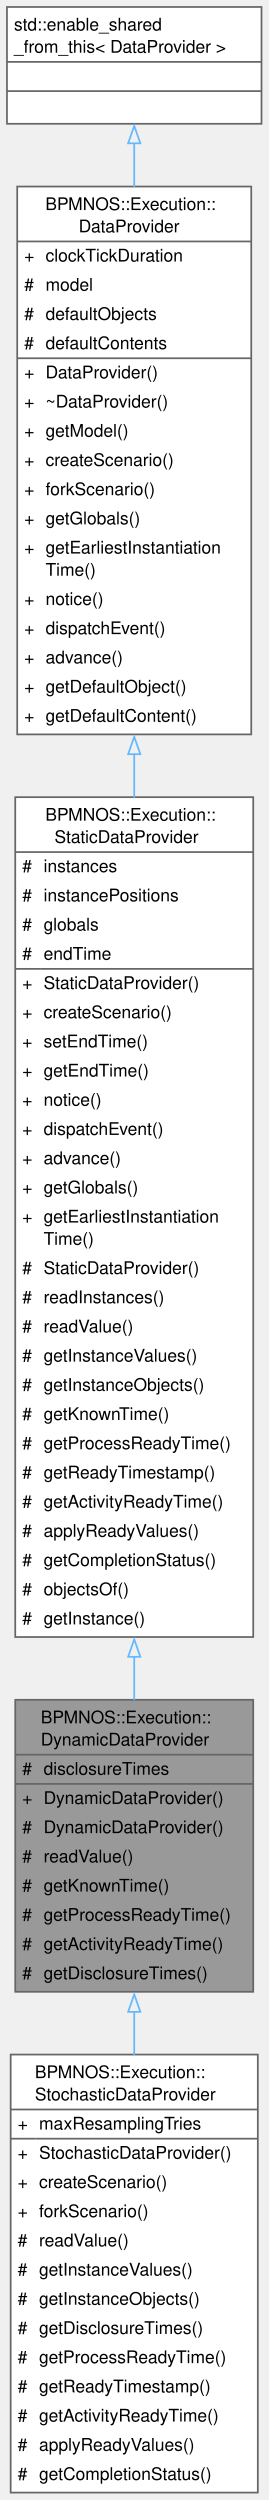
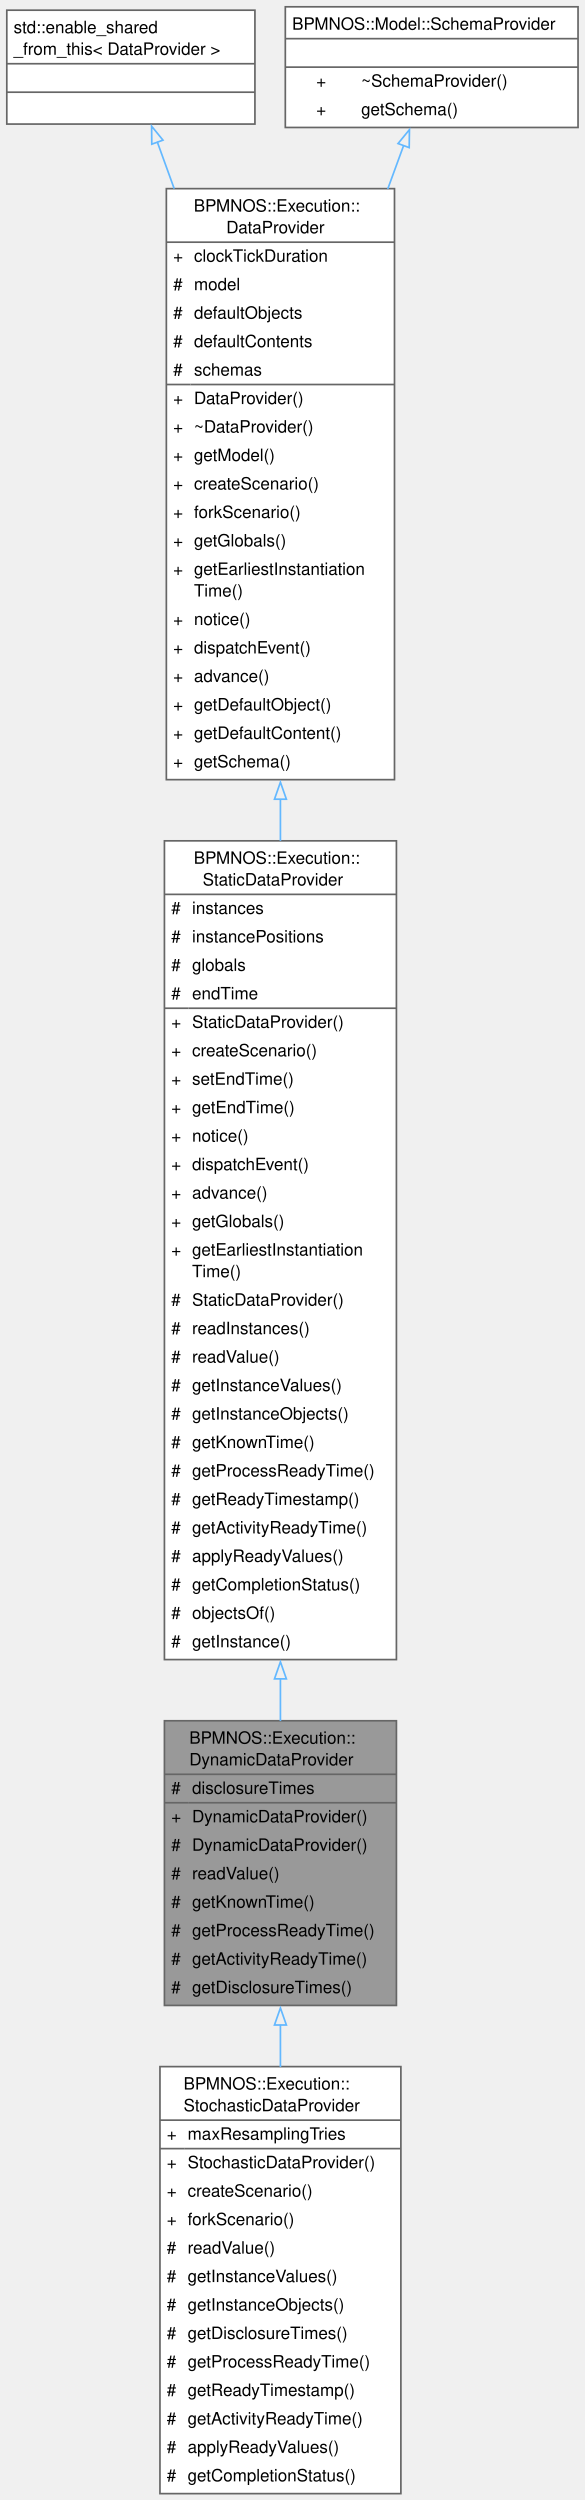
- <svg xmlns="http://www.w3.org/2000/svg" xmlns:xlink="http://www.w3.org/1999/xlink" width="154pt" height="1434pt" viewBox="0.00 0.00 154.00 1434.00">
-   <g id="graph0" class="graph" transform="scale(1 1) rotate(0) translate(4 1429.75)">
+ <svg xmlns="http://www.w3.org/2000/svg" xmlns:xlink="http://www.w3.org/1999/xlink" width="344pt" height="1471pt" viewBox="0.00 0.00 344.00 1471.00">
+   <g id="graph0" class="graph" transform="scale(1 1) rotate(0) translate(4 1467.25)">
    <g id="Node000001" class="node">
      <g id="a_Node000001">
        <a xlink:title="Data provider for instance data disclosed during a run.">
-           <polygon fill="#999999" stroke="none" points="141.25,-454.75 4.75,-454.75 4.75,-287.25 141.25,-287.25 141.25,-454.75" />
-           <text xml:space="preserve" text-anchor="start" x="19.38" y="-441.25" font-family="Helvetica,sans-Serif" font-size="10.00">BPMNOS::Execution::</text>
-           <text xml:space="preserve" text-anchor="start" x="19.38" y="-428.5" font-family="Helvetica,sans-Serif" font-size="10.00">DynamicDataProvider</text>
-           <text xml:space="preserve" text-anchor="start" x="8.75" y="-411.75" font-family="Helvetica,sans-Serif" font-size="10.00">#</text>
-           <text xml:space="preserve" text-anchor="start" x="21" y="-411.75" font-family="Helvetica,sans-Serif" font-size="10.00">disclosureTimes</text>
-           <text xml:space="preserve" text-anchor="start" x="8.75" y="-395" font-family="Helvetica,sans-Serif" font-size="10.00">+</text>
-           <text xml:space="preserve" text-anchor="start" x="21" y="-395" font-family="Helvetica,sans-Serif" font-size="10.00">DynamicDataProvider()</text>
-           <text xml:space="preserve" text-anchor="start" x="8.75" y="-378.25" font-family="Helvetica,sans-Serif" font-size="10.00">#</text>
-           <text xml:space="preserve" text-anchor="start" x="21" y="-378.25" font-family="Helvetica,sans-Serif" font-size="10.00">DynamicDataProvider()</text>
-           <text xml:space="preserve" text-anchor="start" x="8.75" y="-361.5" font-family="Helvetica,sans-Serif" font-size="10.00">#</text>
-           <text xml:space="preserve" text-anchor="start" x="21" y="-361.5" font-family="Helvetica,sans-Serif" font-size="10.00">readValue()</text>
-           <text xml:space="preserve" text-anchor="start" x="8.75" y="-344.75" font-family="Helvetica,sans-Serif" font-size="10.00">#</text>
-           <text xml:space="preserve" text-anchor="start" x="21" y="-344.75" font-family="Helvetica,sans-Serif" font-size="10.00">getKnownTime()</text>
-           <text xml:space="preserve" text-anchor="start" x="8.75" y="-328" font-family="Helvetica,sans-Serif" font-size="10.00">#</text>
-           <text xml:space="preserve" text-anchor="start" x="21" y="-328" font-family="Helvetica,sans-Serif" font-size="10.00">getProcessReadyTime()</text>
-           <text xml:space="preserve" text-anchor="start" x="8.75" y="-311.25" font-family="Helvetica,sans-Serif" font-size="10.00">#</text>
-           <text xml:space="preserve" text-anchor="start" x="21" y="-311.25" font-family="Helvetica,sans-Serif" font-size="10.00">getActivityReadyTime()</text>
-           <text xml:space="preserve" text-anchor="start" x="8.75" y="-294.5" font-family="Helvetica,sans-Serif" font-size="10.00">#</text>
-           <text xml:space="preserve" text-anchor="start" x="21" y="-294.5" font-family="Helvetica,sans-Serif" font-size="10.00">getDisclosureTimes()</text>
-           <polygon fill="#666666" stroke="#666666" points="4.75,-423.25 4.75,-423.25 141.25,-423.25 141.25,-423.25 4.75,-423.25" />
-           <polygon fill="#666666" stroke="#666666" points="4.75,-406.5 4.75,-406.5 19,-406.5 19,-406.5 4.75,-406.5" />
-           <polygon fill="#666666" stroke="#666666" points="19,-406.5 19,-406.5 141.25,-406.5 141.25,-406.5 19,-406.5" />
-           <polygon fill="none" stroke="#666666" points="4.75,-287.25 4.75,-454.75 141.25,-454.75 141.25,-287.25 4.75,-287.25" />
-         </a>
-       </g>
-     </g>
-     <g id="Node000005" class="node">
-       <g id="a_Node000005">
+           <polygon fill="#999999" stroke="none" points="229.25,-454.75 92.75,-454.75 92.75,-287.25 229.25,-287.25 229.25,-454.75" />
+           <text xml:space="preserve" text-anchor="start" x="107.38" y="-441.25" font-family="Helvetica,sans-Serif" font-size="10.00">BPMNOS::Execution::</text>
+           <text xml:space="preserve" text-anchor="start" x="107.38" y="-428.5" font-family="Helvetica,sans-Serif" font-size="10.00">DynamicDataProvider</text>
+           <text xml:space="preserve" text-anchor="start" x="96.75" y="-411.75" font-family="Helvetica,sans-Serif" font-size="10.00">#</text>
+           <text xml:space="preserve" text-anchor="start" x="109" y="-411.75" font-family="Helvetica,sans-Serif" font-size="10.00">disclosureTimes</text>
+           <text xml:space="preserve" text-anchor="start" x="96.75" y="-395" font-family="Helvetica,sans-Serif" font-size="10.00">+</text>
+           <text xml:space="preserve" text-anchor="start" x="109" y="-395" font-family="Helvetica,sans-Serif" font-size="10.00">DynamicDataProvider()</text>
+           <text xml:space="preserve" text-anchor="start" x="96.75" y="-378.25" font-family="Helvetica,sans-Serif" font-size="10.00">#</text>
+           <text xml:space="preserve" text-anchor="start" x="109" y="-378.25" font-family="Helvetica,sans-Serif" font-size="10.00">DynamicDataProvider()</text>
+           <text xml:space="preserve" text-anchor="start" x="96.75" y="-361.5" font-family="Helvetica,sans-Serif" font-size="10.00">#</text>
+           <text xml:space="preserve" text-anchor="start" x="109" y="-361.5" font-family="Helvetica,sans-Serif" font-size="10.00">readValue()</text>
+           <text xml:space="preserve" text-anchor="start" x="96.75" y="-344.75" font-family="Helvetica,sans-Serif" font-size="10.00">#</text>
+           <text xml:space="preserve" text-anchor="start" x="109" y="-344.75" font-family="Helvetica,sans-Serif" font-size="10.00">getKnownTime()</text>
+           <text xml:space="preserve" text-anchor="start" x="96.75" y="-328" font-family="Helvetica,sans-Serif" font-size="10.00">#</text>
+           <text xml:space="preserve" text-anchor="start" x="109" y="-328" font-family="Helvetica,sans-Serif" font-size="10.00">getProcessReadyTime()</text>
+           <text xml:space="preserve" text-anchor="start" x="96.75" y="-311.25" font-family="Helvetica,sans-Serif" font-size="10.00">#</text>
+           <text xml:space="preserve" text-anchor="start" x="109" y="-311.25" font-family="Helvetica,sans-Serif" font-size="10.00">getActivityReadyTime()</text>
+           <text xml:space="preserve" text-anchor="start" x="96.75" y="-294.5" font-family="Helvetica,sans-Serif" font-size="10.00">#</text>
+           <text xml:space="preserve" text-anchor="start" x="109" y="-294.5" font-family="Helvetica,sans-Serif" font-size="10.00">getDisclosureTimes()</text>
+           <polygon fill="#666666" stroke="#666666" points="92.75,-423.25 92.75,-423.25 229.25,-423.25 229.25,-423.25 92.75,-423.25" />
+           <polygon fill="#666666" stroke="#666666" points="92.75,-406.5 92.75,-406.5 107,-406.5 107,-406.5 92.75,-406.5" />
+           <polygon fill="#666666" stroke="#666666" points="107,-406.5 107,-406.5 229.25,-406.5 229.25,-406.5 107,-406.5" />
+           <polygon fill="none" stroke="#666666" points="92.75,-287.25 92.75,-454.75 229.25,-454.75 229.25,-287.25 92.75,-287.25" />
+         </a>
+       </g>
+     </g>
+     <g id="Node000006" class="node">
+       <g id="a_Node000006">
        <a xlink:href="classBPMNOS_1_1Execution_1_1StochasticDataProvider.html" target="_top" xlink:title="Data provider sampling the instance data of a run from random expressions.">
-           <polygon fill="white" stroke="none" points="143.88,-251.25 2.12,-251.25 2.12,0 143.88,0 143.88,-251.25" />
-           <text xml:space="preserve" text-anchor="start" x="16" y="-237.75" font-family="Helvetica,sans-Serif" font-size="10.00">BPMNOS::Execution::</text>
-           <text xml:space="preserve" text-anchor="start" x="16" y="-225" font-family="Helvetica,sans-Serif" font-size="10.00">StochasticDataProvider</text>
-           <text xml:space="preserve" text-anchor="start" x="6.12" y="-208.25" font-family="Helvetica,sans-Serif" font-size="10.00">+</text>
-           <text xml:space="preserve" text-anchor="start" x="18.38" y="-208.25" font-family="Helvetica,sans-Serif" font-size="10.00">maxResamplingTries</text>
-           <text xml:space="preserve" text-anchor="start" x="6.12" y="-191.5" font-family="Helvetica,sans-Serif" font-size="10.00">+</text>
-           <text xml:space="preserve" text-anchor="start" x="18.38" y="-191.5" font-family="Helvetica,sans-Serif" font-size="10.00">StochasticDataProvider()</text>
-           <text xml:space="preserve" text-anchor="start" x="6.12" y="-174.75" font-family="Helvetica,sans-Serif" font-size="10.00">+</text>
-           <text xml:space="preserve" text-anchor="start" x="18.38" y="-174.75" font-family="Helvetica,sans-Serif" font-size="10.00">createScenario()</text>
-           <text xml:space="preserve" text-anchor="start" x="6.12" y="-158" font-family="Helvetica,sans-Serif" font-size="10.00">+</text>
-           <text xml:space="preserve" text-anchor="start" x="18.38" y="-158" font-family="Helvetica,sans-Serif" font-size="10.00">forkScenario()</text>
-           <text xml:space="preserve" text-anchor="start" x="6.12" y="-141.25" font-family="Helvetica,sans-Serif" font-size="10.00">#</text>
-           <text xml:space="preserve" text-anchor="start" x="18.38" y="-141.25" font-family="Helvetica,sans-Serif" font-size="10.00">readValue()</text>
-           <text xml:space="preserve" text-anchor="start" x="6.12" y="-124.5" font-family="Helvetica,sans-Serif" font-size="10.00">#</text>
-           <text xml:space="preserve" text-anchor="start" x="18.38" y="-124.5" font-family="Helvetica,sans-Serif" font-size="10.00">getInstanceValues()</text>
-           <text xml:space="preserve" text-anchor="start" x="6.12" y="-107.75" font-family="Helvetica,sans-Serif" font-size="10.00">#</text>
-           <text xml:space="preserve" text-anchor="start" x="18.38" y="-107.75" font-family="Helvetica,sans-Serif" font-size="10.00">getInstanceObjects()</text>
-           <text xml:space="preserve" text-anchor="start" x="6.12" y="-91" font-family="Helvetica,sans-Serif" font-size="10.00">#</text>
-           <text xml:space="preserve" text-anchor="start" x="18.38" y="-91" font-family="Helvetica,sans-Serif" font-size="10.00">getDisclosureTimes()</text>
-           <text xml:space="preserve" text-anchor="start" x="6.12" y="-74.25" font-family="Helvetica,sans-Serif" font-size="10.00">#</text>
-           <text xml:space="preserve" text-anchor="start" x="18.38" y="-74.25" font-family="Helvetica,sans-Serif" font-size="10.00">getProcessReadyTime()</text>
-           <text xml:space="preserve" text-anchor="start" x="6.12" y="-57.5" font-family="Helvetica,sans-Serif" font-size="10.00">#</text>
-           <text xml:space="preserve" text-anchor="start" x="18.38" y="-57.5" font-family="Helvetica,sans-Serif" font-size="10.00">getReadyTimestamp()</text>
-           <text xml:space="preserve" text-anchor="start" x="6.12" y="-40.75" font-family="Helvetica,sans-Serif" font-size="10.00">#</text>
-           <text xml:space="preserve" text-anchor="start" x="18.38" y="-40.75" font-family="Helvetica,sans-Serif" font-size="10.00">getActivityReadyTime()</text>
-           <text xml:space="preserve" text-anchor="start" x="6.12" y="-24" font-family="Helvetica,sans-Serif" font-size="10.00">#</text>
-           <text xml:space="preserve" text-anchor="start" x="18.38" y="-24" font-family="Helvetica,sans-Serif" font-size="10.00">applyReadyValues()</text>
-           <text xml:space="preserve" text-anchor="start" x="6.12" y="-7.25" font-family="Helvetica,sans-Serif" font-size="10.00">#</text>
-           <text xml:space="preserve" text-anchor="start" x="18.38" y="-7.25" font-family="Helvetica,sans-Serif" font-size="10.00">getCompletionStatus()</text>
-           <polygon fill="#666666" stroke="#666666" points="2.12,-219.75 2.12,-219.75 143.88,-219.75 143.88,-219.75 2.12,-219.75" />
-           <polygon fill="#666666" stroke="#666666" points="2.12,-203 2.12,-203 16.38,-203 16.38,-203 2.12,-203" />
-           <polygon fill="#666666" stroke="#666666" points="16.38,-203 16.38,-203 143.88,-203 143.88,-203 16.38,-203" />
-           <polygon fill="none" stroke="#666666" points="2.12,0 2.12,-251.25 143.88,-251.25 143.88,0 2.12,0" />
-         </a>
-       </g>
-     </g>
-     <g id="edge4_Node000001_Node000005" class="edge">
-       <g id="a_edge4_Node000001_Node000005">
-         <a xlink:title=" ">
-           <path fill="none" stroke="#63b8ff" d="M73,-275.86C73,-267.7 73,-259.36 73,-251.01" />
-           <polygon fill="none" stroke="#63b8ff" points="69.5,-275.75 73,-285.75 76.5,-275.75 69.5,-275.75" />
+           <polygon fill="white" stroke="none" points="231.88,-251.25 90.12,-251.25 90.12,0 231.88,0 231.88,-251.25" />
+           <text xml:space="preserve" text-anchor="start" x="104" y="-237.75" font-family="Helvetica,sans-Serif" font-size="10.00">BPMNOS::Execution::</text>
+           <text xml:space="preserve" text-anchor="start" x="104" y="-225" font-family="Helvetica,sans-Serif" font-size="10.00">StochasticDataProvider</text>
+           <text xml:space="preserve" text-anchor="start" x="94.12" y="-208.25" font-family="Helvetica,sans-Serif" font-size="10.00">+</text>
+           <text xml:space="preserve" text-anchor="start" x="106.38" y="-208.25" font-family="Helvetica,sans-Serif" font-size="10.00">maxResamplingTries</text>
+           <text xml:space="preserve" text-anchor="start" x="94.12" y="-191.5" font-family="Helvetica,sans-Serif" font-size="10.00">+</text>
+           <text xml:space="preserve" text-anchor="start" x="106.38" y="-191.5" font-family="Helvetica,sans-Serif" font-size="10.00">StochasticDataProvider()</text>
+           <text xml:space="preserve" text-anchor="start" x="94.12" y="-174.75" font-family="Helvetica,sans-Serif" font-size="10.00">+</text>
+           <text xml:space="preserve" text-anchor="start" x="106.38" y="-174.75" font-family="Helvetica,sans-Serif" font-size="10.00">createScenario()</text>
+           <text xml:space="preserve" text-anchor="start" x="94.12" y="-158" font-family="Helvetica,sans-Serif" font-size="10.00">+</text>
+           <text xml:space="preserve" text-anchor="start" x="106.38" y="-158" font-family="Helvetica,sans-Serif" font-size="10.00">forkScenario()</text>
+           <text xml:space="preserve" text-anchor="start" x="94.12" y="-141.25" font-family="Helvetica,sans-Serif" font-size="10.00">#</text>
+           <text xml:space="preserve" text-anchor="start" x="106.38" y="-141.25" font-family="Helvetica,sans-Serif" font-size="10.00">readValue()</text>
+           <text xml:space="preserve" text-anchor="start" x="94.12" y="-124.5" font-family="Helvetica,sans-Serif" font-size="10.00">#</text>
+           <text xml:space="preserve" text-anchor="start" x="106.38" y="-124.5" font-family="Helvetica,sans-Serif" font-size="10.00">getInstanceValues()</text>
+           <text xml:space="preserve" text-anchor="start" x="94.12" y="-107.75" font-family="Helvetica,sans-Serif" font-size="10.00">#</text>
+           <text xml:space="preserve" text-anchor="start" x="106.38" y="-107.75" font-family="Helvetica,sans-Serif" font-size="10.00">getInstanceObjects()</text>
+           <text xml:space="preserve" text-anchor="start" x="94.12" y="-91" font-family="Helvetica,sans-Serif" font-size="10.00">#</text>
+           <text xml:space="preserve" text-anchor="start" x="106.38" y="-91" font-family="Helvetica,sans-Serif" font-size="10.00">getDisclosureTimes()</text>
+           <text xml:space="preserve" text-anchor="start" x="94.12" y="-74.25" font-family="Helvetica,sans-Serif" font-size="10.00">#</text>
+           <text xml:space="preserve" text-anchor="start" x="106.38" y="-74.25" font-family="Helvetica,sans-Serif" font-size="10.00">getProcessReadyTime()</text>
+           <text xml:space="preserve" text-anchor="start" x="94.12" y="-57.5" font-family="Helvetica,sans-Serif" font-size="10.00">#</text>
+           <text xml:space="preserve" text-anchor="start" x="106.38" y="-57.5" font-family="Helvetica,sans-Serif" font-size="10.00">getReadyTimestamp()</text>
+           <text xml:space="preserve" text-anchor="start" x="94.12" y="-40.75" font-family="Helvetica,sans-Serif" font-size="10.00">#</text>
+           <text xml:space="preserve" text-anchor="start" x="106.38" y="-40.75" font-family="Helvetica,sans-Serif" font-size="10.00">getActivityReadyTime()</text>
+           <text xml:space="preserve" text-anchor="start" x="94.12" y="-24" font-family="Helvetica,sans-Serif" font-size="10.00">#</text>
+           <text xml:space="preserve" text-anchor="start" x="106.38" y="-24" font-family="Helvetica,sans-Serif" font-size="10.00">applyReadyValues()</text>
+           <text xml:space="preserve" text-anchor="start" x="94.12" y="-7.25" font-family="Helvetica,sans-Serif" font-size="10.00">#</text>
+           <text xml:space="preserve" text-anchor="start" x="106.38" y="-7.25" font-family="Helvetica,sans-Serif" font-size="10.00">getCompletionStatus()</text>
+           <polygon fill="#666666" stroke="#666666" points="90.12,-219.75 90.12,-219.75 231.88,-219.75 231.88,-219.75 90.12,-219.75" />
+           <polygon fill="#666666" stroke="#666666" points="90.12,-203 90.12,-203 104.38,-203 104.38,-203 90.12,-203" />
+           <polygon fill="#666666" stroke="#666666" points="104.38,-203 104.38,-203 231.88,-203 231.88,-203 104.38,-203" />
+           <polygon fill="none" stroke="#666666" points="90.12,0 90.12,-251.25 231.88,-251.25 231.88,0 90.12,0" />
+         </a>
+       </g>
+     </g>
+     <g id="edge5_Node000001_Node000006" class="edge">
+       <g id="a_edge5_Node000001_Node000006">
+         <a xlink:title=" ">
+           <path fill="none" stroke="#63b8ff" d="M161,-275.86C161,-267.7 161,-259.36 161,-251.01" />
+           <polygon fill="none" stroke="#63b8ff" points="157.5,-275.75 161,-285.75 164.5,-275.75 157.5,-275.75" />
        </a>
      </g>
    </g>
    <g id="Node000002" class="node">
      <g id="a_Node000002">
        <a xlink:href="classBPMNOS_1_1Execution_1_1StaticDataProvider.html" target="_top" xlink:title="Data provider for instance data known from the start of a run.">
-           <polygon fill="white" stroke="none" points="141.25,-972.5 4.75,-972.5 4.75,-490.75 141.25,-490.75 141.25,-972.5" />
-           <text xml:space="preserve" text-anchor="start" x="22" y="-959" font-family="Helvetica,sans-Serif" font-size="10.00">BPMNOS::Execution::</text>
-           <text xml:space="preserve" text-anchor="start" x="27.25" y="-946.25" font-family="Helvetica,sans-Serif" font-size="10.00">StaticDataProvider</text>
-           <text xml:space="preserve" text-anchor="start" x="8.75" y="-929.5" font-family="Helvetica,sans-Serif" font-size="10.00">#</text>
-           <text xml:space="preserve" text-anchor="start" x="21" y="-929.5" font-family="Helvetica,sans-Serif" font-size="10.00">instances</text>
-           <text xml:space="preserve" text-anchor="start" x="8.75" y="-912.75" font-family="Helvetica,sans-Serif" font-size="10.00">#</text>
-           <text xml:space="preserve" text-anchor="start" x="21" y="-912.75" font-family="Helvetica,sans-Serif" font-size="10.00">instancePositions</text>
-           <text xml:space="preserve" text-anchor="start" x="8.75" y="-896" font-family="Helvetica,sans-Serif" font-size="10.00">#</text>
-           <text xml:space="preserve" text-anchor="start" x="21" y="-896" font-family="Helvetica,sans-Serif" font-size="10.00">globals</text>
-           <text xml:space="preserve" text-anchor="start" x="8.75" y="-879.25" font-family="Helvetica,sans-Serif" font-size="10.00">#</text>
-           <text xml:space="preserve" text-anchor="start" x="21" y="-879.25" font-family="Helvetica,sans-Serif" font-size="10.00">endTime</text>
-           <text xml:space="preserve" text-anchor="start" x="8.75" y="-862.5" font-family="Helvetica,sans-Serif" font-size="10.00">+</text>
-           <text xml:space="preserve" text-anchor="start" x="21" y="-862.5" font-family="Helvetica,sans-Serif" font-size="10.00">StaticDataProvider()</text>
-           <text xml:space="preserve" text-anchor="start" x="8.75" y="-845.75" font-family="Helvetica,sans-Serif" font-size="10.00">+</text>
-           <text xml:space="preserve" text-anchor="start" x="21" y="-845.75" font-family="Helvetica,sans-Serif" font-size="10.00">createScenario()</text>
-           <text xml:space="preserve" text-anchor="start" x="8.75" y="-829" font-family="Helvetica,sans-Serif" font-size="10.00">+</text>
-           <text xml:space="preserve" text-anchor="start" x="21" y="-829" font-family="Helvetica,sans-Serif" font-size="10.00">setEndTime()</text>
-           <text xml:space="preserve" text-anchor="start" x="8.75" y="-812.25" font-family="Helvetica,sans-Serif" font-size="10.00">+</text>
-           <text xml:space="preserve" text-anchor="start" x="21" y="-812.25" font-family="Helvetica,sans-Serif" font-size="10.00">getEndTime()</text>
-           <text xml:space="preserve" text-anchor="start" x="8.75" y="-795.5" font-family="Helvetica,sans-Serif" font-size="10.00">+</text>
-           <text xml:space="preserve" text-anchor="start" x="21" y="-795.5" font-family="Helvetica,sans-Serif" font-size="10.00">notice()</text>
-           <text xml:space="preserve" text-anchor="start" x="8.75" y="-778.75" font-family="Helvetica,sans-Serif" font-size="10.00">+</text>
-           <text xml:space="preserve" text-anchor="start" x="21" y="-778.75" font-family="Helvetica,sans-Serif" font-size="10.00">dispatchEvent()</text>
-           <text xml:space="preserve" text-anchor="start" x="8.75" y="-762" font-family="Helvetica,sans-Serif" font-size="10.00">+</text>
-           <text xml:space="preserve" text-anchor="start" x="21" y="-762" font-family="Helvetica,sans-Serif" font-size="10.00">advance()</text>
-           <text xml:space="preserve" text-anchor="start" x="8.75" y="-745.25" font-family="Helvetica,sans-Serif" font-size="10.00">+</text>
-           <text xml:space="preserve" text-anchor="start" x="21" y="-745.25" font-family="Helvetica,sans-Serif" font-size="10.00">getGlobals()</text>
-           <text xml:space="preserve" text-anchor="start" x="8.75" y="-728.5" font-family="Helvetica,sans-Serif" font-size="10.00">+</text>
-           <text xml:space="preserve" text-anchor="start" x="21" y="-728.5" font-family="Helvetica,sans-Serif" font-size="10.00">getEarliestInstantiation</text>
-           <text xml:space="preserve" text-anchor="start" x="21" y="-715.75" font-family="Helvetica,sans-Serif" font-size="10.00">Time()</text>
-           <text xml:space="preserve" text-anchor="start" x="8.75" y="-699" font-family="Helvetica,sans-Serif" font-size="10.00">#</text>
-           <text xml:space="preserve" text-anchor="start" x="21" y="-699" font-family="Helvetica,sans-Serif" font-size="10.00">StaticDataProvider()</text>
-           <text xml:space="preserve" text-anchor="start" x="8.75" y="-682.25" font-family="Helvetica,sans-Serif" font-size="10.00">#</text>
-           <text xml:space="preserve" text-anchor="start" x="21" y="-682.25" font-family="Helvetica,sans-Serif" font-size="10.00">readInstances()</text>
-           <text xml:space="preserve" text-anchor="start" x="8.75" y="-665.5" font-family="Helvetica,sans-Serif" font-size="10.00">#</text>
-           <text xml:space="preserve" text-anchor="start" x="21" y="-665.5" font-family="Helvetica,sans-Serif" font-size="10.00">readValue()</text>
-           <text xml:space="preserve" text-anchor="start" x="8.75" y="-648.75" font-family="Helvetica,sans-Serif" font-size="10.00">#</text>
-           <text xml:space="preserve" text-anchor="start" x="21" y="-648.75" font-family="Helvetica,sans-Serif" font-size="10.00">getInstanceValues()</text>
-           <text xml:space="preserve" text-anchor="start" x="8.75" y="-632" font-family="Helvetica,sans-Serif" font-size="10.00">#</text>
-           <text xml:space="preserve" text-anchor="start" x="21" y="-632" font-family="Helvetica,sans-Serif" font-size="10.00">getInstanceObjects()</text>
-           <text xml:space="preserve" text-anchor="start" x="8.75" y="-615.25" font-family="Helvetica,sans-Serif" font-size="10.00">#</text>
-           <text xml:space="preserve" text-anchor="start" x="21" y="-615.25" font-family="Helvetica,sans-Serif" font-size="10.00">getKnownTime()</text>
-           <text xml:space="preserve" text-anchor="start" x="8.75" y="-598.5" font-family="Helvetica,sans-Serif" font-size="10.00">#</text>
-           <text xml:space="preserve" text-anchor="start" x="21" y="-598.5" font-family="Helvetica,sans-Serif" font-size="10.00">getProcessReadyTime()</text>
-           <text xml:space="preserve" text-anchor="start" x="8.75" y="-581.75" font-family="Helvetica,sans-Serif" font-size="10.00">#</text>
-           <text xml:space="preserve" text-anchor="start" x="21" y="-581.75" font-family="Helvetica,sans-Serif" font-size="10.00">getReadyTimestamp()</text>
-           <text xml:space="preserve" text-anchor="start" x="8.75" y="-565" font-family="Helvetica,sans-Serif" font-size="10.00">#</text>
-           <text xml:space="preserve" text-anchor="start" x="21" y="-565" font-family="Helvetica,sans-Serif" font-size="10.00">getActivityReadyTime()</text>
-           <text xml:space="preserve" text-anchor="start" x="8.75" y="-548.25" font-family="Helvetica,sans-Serif" font-size="10.00">#</text>
-           <text xml:space="preserve" text-anchor="start" x="21" y="-548.25" font-family="Helvetica,sans-Serif" font-size="10.00">applyReadyValues()</text>
-           <text xml:space="preserve" text-anchor="start" x="8.75" y="-531.5" font-family="Helvetica,sans-Serif" font-size="10.00">#</text>
-           <text xml:space="preserve" text-anchor="start" x="21" y="-531.5" font-family="Helvetica,sans-Serif" font-size="10.00">getCompletionStatus()</text>
-           <text xml:space="preserve" text-anchor="start" x="8.75" y="-514.75" font-family="Helvetica,sans-Serif" font-size="10.00">#</text>
-           <text xml:space="preserve" text-anchor="start" x="21" y="-514.75" font-family="Helvetica,sans-Serif" font-size="10.00">objectsOf()</text>
-           <text xml:space="preserve" text-anchor="start" x="8.75" y="-498" font-family="Helvetica,sans-Serif" font-size="10.00">#</text>
-           <text xml:space="preserve" text-anchor="start" x="21" y="-498" font-family="Helvetica,sans-Serif" font-size="10.00">getInstance()</text>
-           <polygon fill="#666666" stroke="#666666" points="4.75,-941 4.75,-941 141.25,-941 141.25,-941 4.75,-941" />
-           <polygon fill="#666666" stroke="#666666" points="4.75,-874 4.75,-874 19,-874 19,-874 4.75,-874" />
-           <polygon fill="#666666" stroke="#666666" points="19,-874 19,-874 141.25,-874 141.25,-874 19,-874" />
-           <polygon fill="none" stroke="#666666" points="4.75,-490.75 4.75,-972.5 141.25,-972.5 141.25,-490.75 4.75,-490.75" />
+           <polygon fill="white" stroke="none" points="229.25,-972.5 92.75,-972.5 92.75,-490.75 229.25,-490.75 229.25,-972.5" />
+           <text xml:space="preserve" text-anchor="start" x="110" y="-959" font-family="Helvetica,sans-Serif" font-size="10.00">BPMNOS::Execution::</text>
+           <text xml:space="preserve" text-anchor="start" x="115.25" y="-946.25" font-family="Helvetica,sans-Serif" font-size="10.00">StaticDataProvider</text>
+           <text xml:space="preserve" text-anchor="start" x="96.75" y="-929.5" font-family="Helvetica,sans-Serif" font-size="10.00">#</text>
+           <text xml:space="preserve" text-anchor="start" x="109" y="-929.5" font-family="Helvetica,sans-Serif" font-size="10.00">instances</text>
+           <text xml:space="preserve" text-anchor="start" x="96.75" y="-912.75" font-family="Helvetica,sans-Serif" font-size="10.00">#</text>
+           <text xml:space="preserve" text-anchor="start" x="109" y="-912.75" font-family="Helvetica,sans-Serif" font-size="10.00">instancePositions</text>
+           <text xml:space="preserve" text-anchor="start" x="96.75" y="-896" font-family="Helvetica,sans-Serif" font-size="10.00">#</text>
+           <text xml:space="preserve" text-anchor="start" x="109" y="-896" font-family="Helvetica,sans-Serif" font-size="10.00">globals</text>
+           <text xml:space="preserve" text-anchor="start" x="96.75" y="-879.25" font-family="Helvetica,sans-Serif" font-size="10.00">#</text>
+           <text xml:space="preserve" text-anchor="start" x="109" y="-879.25" font-family="Helvetica,sans-Serif" font-size="10.00">endTime</text>
+           <text xml:space="preserve" text-anchor="start" x="96.75" y="-862.5" font-family="Helvetica,sans-Serif" font-size="10.00">+</text>
+           <text xml:space="preserve" text-anchor="start" x="109" y="-862.5" font-family="Helvetica,sans-Serif" font-size="10.00">StaticDataProvider()</text>
+           <text xml:space="preserve" text-anchor="start" x="96.75" y="-845.75" font-family="Helvetica,sans-Serif" font-size="10.00">+</text>
+           <text xml:space="preserve" text-anchor="start" x="109" y="-845.75" font-family="Helvetica,sans-Serif" font-size="10.00">createScenario()</text>
+           <text xml:space="preserve" text-anchor="start" x="96.75" y="-829" font-family="Helvetica,sans-Serif" font-size="10.00">+</text>
+           <text xml:space="preserve" text-anchor="start" x="109" y="-829" font-family="Helvetica,sans-Serif" font-size="10.00">setEndTime()</text>
+           <text xml:space="preserve" text-anchor="start" x="96.75" y="-812.25" font-family="Helvetica,sans-Serif" font-size="10.00">+</text>
+           <text xml:space="preserve" text-anchor="start" x="109" y="-812.25" font-family="Helvetica,sans-Serif" font-size="10.00">getEndTime()</text>
+           <text xml:space="preserve" text-anchor="start" x="96.75" y="-795.5" font-family="Helvetica,sans-Serif" font-size="10.00">+</text>
+           <text xml:space="preserve" text-anchor="start" x="109" y="-795.5" font-family="Helvetica,sans-Serif" font-size="10.00">notice()</text>
+           <text xml:space="preserve" text-anchor="start" x="96.75" y="-778.75" font-family="Helvetica,sans-Serif" font-size="10.00">+</text>
+           <text xml:space="preserve" text-anchor="start" x="109" y="-778.75" font-family="Helvetica,sans-Serif" font-size="10.00">dispatchEvent()</text>
+           <text xml:space="preserve" text-anchor="start" x="96.75" y="-762" font-family="Helvetica,sans-Serif" font-size="10.00">+</text>
+           <text xml:space="preserve" text-anchor="start" x="109" y="-762" font-family="Helvetica,sans-Serif" font-size="10.00">advance()</text>
+           <text xml:space="preserve" text-anchor="start" x="96.75" y="-745.25" font-family="Helvetica,sans-Serif" font-size="10.00">+</text>
+           <text xml:space="preserve" text-anchor="start" x="109" y="-745.25" font-family="Helvetica,sans-Serif" font-size="10.00">getGlobals()</text>
+           <text xml:space="preserve" text-anchor="start" x="96.75" y="-728.5" font-family="Helvetica,sans-Serif" font-size="10.00">+</text>
+           <text xml:space="preserve" text-anchor="start" x="109" y="-728.5" font-family="Helvetica,sans-Serif" font-size="10.00">getEarliestInstantiation</text>
+           <text xml:space="preserve" text-anchor="start" x="109" y="-715.75" font-family="Helvetica,sans-Serif" font-size="10.00">Time()</text>
+           <text xml:space="preserve" text-anchor="start" x="96.75" y="-699" font-family="Helvetica,sans-Serif" font-size="10.00">#</text>
+           <text xml:space="preserve" text-anchor="start" x="109" y="-699" font-family="Helvetica,sans-Serif" font-size="10.00">StaticDataProvider()</text>
+           <text xml:space="preserve" text-anchor="start" x="96.75" y="-682.25" font-family="Helvetica,sans-Serif" font-size="10.00">#</text>
+           <text xml:space="preserve" text-anchor="start" x="109" y="-682.25" font-family="Helvetica,sans-Serif" font-size="10.00">readInstances()</text>
+           <text xml:space="preserve" text-anchor="start" x="96.75" y="-665.5" font-family="Helvetica,sans-Serif" font-size="10.00">#</text>
+           <text xml:space="preserve" text-anchor="start" x="109" y="-665.5" font-family="Helvetica,sans-Serif" font-size="10.00">readValue()</text>
+           <text xml:space="preserve" text-anchor="start" x="96.75" y="-648.75" font-family="Helvetica,sans-Serif" font-size="10.00">#</text>
+           <text xml:space="preserve" text-anchor="start" x="109" y="-648.75" font-family="Helvetica,sans-Serif" font-size="10.00">getInstanceValues()</text>
+           <text xml:space="preserve" text-anchor="start" x="96.75" y="-632" font-family="Helvetica,sans-Serif" font-size="10.00">#</text>
+           <text xml:space="preserve" text-anchor="start" x="109" y="-632" font-family="Helvetica,sans-Serif" font-size="10.00">getInstanceObjects()</text>
+           <text xml:space="preserve" text-anchor="start" x="96.75" y="-615.25" font-family="Helvetica,sans-Serif" font-size="10.00">#</text>
+           <text xml:space="preserve" text-anchor="start" x="109" y="-615.25" font-family="Helvetica,sans-Serif" font-size="10.00">getKnownTime()</text>
+           <text xml:space="preserve" text-anchor="start" x="96.75" y="-598.5" font-family="Helvetica,sans-Serif" font-size="10.00">#</text>
+           <text xml:space="preserve" text-anchor="start" x="109" y="-598.5" font-family="Helvetica,sans-Serif" font-size="10.00">getProcessReadyTime()</text>
+           <text xml:space="preserve" text-anchor="start" x="96.75" y="-581.75" font-family="Helvetica,sans-Serif" font-size="10.00">#</text>
+           <text xml:space="preserve" text-anchor="start" x="109" y="-581.75" font-family="Helvetica,sans-Serif" font-size="10.00">getReadyTimestamp()</text>
+           <text xml:space="preserve" text-anchor="start" x="96.75" y="-565" font-family="Helvetica,sans-Serif" font-size="10.00">#</text>
+           <text xml:space="preserve" text-anchor="start" x="109" y="-565" font-family="Helvetica,sans-Serif" font-size="10.00">getActivityReadyTime()</text>
+           <text xml:space="preserve" text-anchor="start" x="96.75" y="-548.25" font-family="Helvetica,sans-Serif" font-size="10.00">#</text>
+           <text xml:space="preserve" text-anchor="start" x="109" y="-548.25" font-family="Helvetica,sans-Serif" font-size="10.00">applyReadyValues()</text>
+           <text xml:space="preserve" text-anchor="start" x="96.75" y="-531.5" font-family="Helvetica,sans-Serif" font-size="10.00">#</text>
+           <text xml:space="preserve" text-anchor="start" x="109" y="-531.5" font-family="Helvetica,sans-Serif" font-size="10.00">getCompletionStatus()</text>
+           <text xml:space="preserve" text-anchor="start" x="96.75" y="-514.75" font-family="Helvetica,sans-Serif" font-size="10.00">#</text>
+           <text xml:space="preserve" text-anchor="start" x="109" y="-514.75" font-family="Helvetica,sans-Serif" font-size="10.00">objectsOf()</text>
+           <text xml:space="preserve" text-anchor="start" x="96.75" y="-498" font-family="Helvetica,sans-Serif" font-size="10.00">#</text>
+           <text xml:space="preserve" text-anchor="start" x="109" y="-498" font-family="Helvetica,sans-Serif" font-size="10.00">getInstance()</text>
+           <polygon fill="#666666" stroke="#666666" points="92.75,-941 92.75,-941 229.25,-941 229.25,-941 92.75,-941" />
+           <polygon fill="#666666" stroke="#666666" points="92.75,-874 92.75,-874 107,-874 107,-874 92.75,-874" />
+           <polygon fill="#666666" stroke="#666666" points="107,-874 107,-874 229.25,-874 229.25,-874 107,-874" />
+           <polygon fill="none" stroke="#666666" points="92.75,-490.75 92.75,-972.5 229.25,-972.5 229.25,-490.75 92.75,-490.75" />
        </a>
      </g>
    </g>
    <g id="edge1_Node000001_Node000002" class="edge">
      <g id="a_edge1_Node000001_Node000002">
        <a xlink:title=" ">
-           <path fill="none" stroke="#63b8ff" d="M73,-479.47C73,-470.87 73,-462.53 73,-454.56" />
-           <polygon fill="none" stroke="#63b8ff" points="69.5,-479.41 73,-489.41 76.5,-479.41 69.5,-479.41" />
+           <path fill="none" stroke="#63b8ff" d="M161,-479.47C161,-470.87 161,-462.53 161,-454.56" />
+           <polygon fill="none" stroke="#63b8ff" points="157.5,-479.41 161,-489.41 164.5,-479.41 157.5,-479.41" />
        </a>
      </g>
    </g>
    <g id="Node000003" class="node">
      <g id="a_Node000003">
        <a xlink:href="classBPMNOS_1_1Execution_1_1DataProvider.html" target="_top" xlink:title="Base class of the data providers feeding the environment of a run with events.">
-           <polygon fill="white" stroke="none" points="140.12,-1322.75 5.88,-1322.75 5.88,-1008.5 140.12,-1008.5 140.12,-1322.75" />
-           <text xml:space="preserve" text-anchor="start" x="22" y="-1309.25" font-family="Helvetica,sans-Serif" font-size="10.00">BPMNOS::Execution::</text>
-           <text xml:space="preserve" text-anchor="start" x="41.12" y="-1296.5" font-family="Helvetica,sans-Serif" font-size="10.00">DataProvider</text>
-           <text xml:space="preserve" text-anchor="start" x="9.88" y="-1279.75" font-family="Helvetica,sans-Serif" font-size="10.00">+</text>
-           <text xml:space="preserve" text-anchor="start" x="22.12" y="-1279.75" font-family="Helvetica,sans-Serif" font-size="10.00">clockTickDuration</text>
-           <text xml:space="preserve" text-anchor="start" x="9.88" y="-1263" font-family="Helvetica,sans-Serif" font-size="10.00">#</text>
-           <text xml:space="preserve" text-anchor="start" x="22.12" y="-1263" font-family="Helvetica,sans-Serif" font-size="10.00">model</text>
-           <text xml:space="preserve" text-anchor="start" x="9.88" y="-1246.25" font-family="Helvetica,sans-Serif" font-size="10.00">#</text>
-           <text xml:space="preserve" text-anchor="start" x="22.12" y="-1246.25" font-family="Helvetica,sans-Serif" font-size="10.00">defaultObjects</text>
-           <text xml:space="preserve" text-anchor="start" x="9.88" y="-1229.5" font-family="Helvetica,sans-Serif" font-size="10.00">#</text>
-           <text xml:space="preserve" text-anchor="start" x="22.12" y="-1229.5" font-family="Helvetica,sans-Serif" font-size="10.00">defaultContents</text>
-           <text xml:space="preserve" text-anchor="start" x="9.88" y="-1212.75" font-family="Helvetica,sans-Serif" font-size="10.00">+</text>
-           <text xml:space="preserve" text-anchor="start" x="22.12" y="-1212.75" font-family="Helvetica,sans-Serif" font-size="10.00">DataProvider()</text>
-           <text xml:space="preserve" text-anchor="start" x="9.88" y="-1196" font-family="Helvetica,sans-Serif" font-size="10.00">+</text>
-           <text xml:space="preserve" text-anchor="start" x="22.12" y="-1196" font-family="Helvetica,sans-Serif" font-size="10.00">~DataProvider()</text>
-           <text xml:space="preserve" text-anchor="start" x="9.88" y="-1179.25" font-family="Helvetica,sans-Serif" font-size="10.00">+</text>
-           <text xml:space="preserve" text-anchor="start" x="22.12" y="-1179.25" font-family="Helvetica,sans-Serif" font-size="10.00">getModel()</text>
-           <text xml:space="preserve" text-anchor="start" x="9.88" y="-1162.5" font-family="Helvetica,sans-Serif" font-size="10.00">+</text>
-           <text xml:space="preserve" text-anchor="start" x="22.12" y="-1162.5" font-family="Helvetica,sans-Serif" font-size="10.00">createScenario()</text>
-           <text xml:space="preserve" text-anchor="start" x="9.88" y="-1145.75" font-family="Helvetica,sans-Serif" font-size="10.00">+</text>
-           <text xml:space="preserve" text-anchor="start" x="22.12" y="-1145.75" font-family="Helvetica,sans-Serif" font-size="10.00">forkScenario()</text>
-           <text xml:space="preserve" text-anchor="start" x="9.88" y="-1129" font-family="Helvetica,sans-Serif" font-size="10.00">+</text>
-           <text xml:space="preserve" text-anchor="start" x="22.12" y="-1129" font-family="Helvetica,sans-Serif" font-size="10.00">getGlobals()</text>
-           <text xml:space="preserve" text-anchor="start" x="9.88" y="-1112.25" font-family="Helvetica,sans-Serif" font-size="10.00">+</text>
-           <text xml:space="preserve" text-anchor="start" x="22.12" y="-1112.25" font-family="Helvetica,sans-Serif" font-size="10.00">getEarliestInstantiation</text>
-           <text xml:space="preserve" text-anchor="start" x="22.12" y="-1099.5" font-family="Helvetica,sans-Serif" font-size="10.00">Time()</text>
-           <text xml:space="preserve" text-anchor="start" x="9.88" y="-1082.75" font-family="Helvetica,sans-Serif" font-size="10.00">+</text>
-           <text xml:space="preserve" text-anchor="start" x="22.12" y="-1082.75" font-family="Helvetica,sans-Serif" font-size="10.00">notice()</text>
-           <text xml:space="preserve" text-anchor="start" x="9.88" y="-1066" font-family="Helvetica,sans-Serif" font-size="10.00">+</text>
-           <text xml:space="preserve" text-anchor="start" x="22.12" y="-1066" font-family="Helvetica,sans-Serif" font-size="10.00">dispatchEvent()</text>
-           <text xml:space="preserve" text-anchor="start" x="9.88" y="-1049.25" font-family="Helvetica,sans-Serif" font-size="10.00">+</text>
-           <text xml:space="preserve" text-anchor="start" x="22.12" y="-1049.25" font-family="Helvetica,sans-Serif" font-size="10.00">advance()</text>
-           <text xml:space="preserve" text-anchor="start" x="9.88" y="-1032.5" font-family="Helvetica,sans-Serif" font-size="10.00">+</text>
-           <text xml:space="preserve" text-anchor="start" x="22.12" y="-1032.5" font-family="Helvetica,sans-Serif" font-size="10.00">getDefaultObject()</text>
-           <text xml:space="preserve" text-anchor="start" x="9.88" y="-1015.75" font-family="Helvetica,sans-Serif" font-size="10.00">+</text>
-           <text xml:space="preserve" text-anchor="start" x="22.12" y="-1015.75" font-family="Helvetica,sans-Serif" font-size="10.00">getDefaultContent()</text>
-           <polygon fill="#666666" stroke="#666666" points="5.88,-1291.25 5.88,-1291.25 140.12,-1291.25 140.12,-1291.25 5.88,-1291.25" />
-           <polygon fill="#666666" stroke="#666666" points="5.88,-1224.25 5.88,-1224.25 20.12,-1224.25 20.12,-1224.25 5.88,-1224.25" />
-           <polygon fill="#666666" stroke="#666666" points="20.12,-1224.25 20.12,-1224.25 140.12,-1224.25 140.12,-1224.25 20.12,-1224.25" />
-           <polygon fill="none" stroke="#666666" points="5.88,-1008.5 5.88,-1322.75 140.12,-1322.75 140.12,-1008.5 5.88,-1008.5" />
+           <polygon fill="white" stroke="none" points="228.12,-1356.25 93.88,-1356.25 93.88,-1008.5 228.12,-1008.5 228.12,-1356.25" />
+           <text xml:space="preserve" text-anchor="start" x="110" y="-1342.75" font-family="Helvetica,sans-Serif" font-size="10.00">BPMNOS::Execution::</text>
+           <text xml:space="preserve" text-anchor="start" x="129.12" y="-1330" font-family="Helvetica,sans-Serif" font-size="10.00">DataProvider</text>
+           <text xml:space="preserve" text-anchor="start" x="97.88" y="-1313.25" font-family="Helvetica,sans-Serif" font-size="10.00">+</text>
+           <text xml:space="preserve" text-anchor="start" x="110.12" y="-1313.25" font-family="Helvetica,sans-Serif" font-size="10.00">clockTickDuration</text>
+           <text xml:space="preserve" text-anchor="start" x="97.88" y="-1296.5" font-family="Helvetica,sans-Serif" font-size="10.00">#</text>
+           <text xml:space="preserve" text-anchor="start" x="110.12" y="-1296.5" font-family="Helvetica,sans-Serif" font-size="10.00">model</text>
+           <text xml:space="preserve" text-anchor="start" x="97.88" y="-1279.75" font-family="Helvetica,sans-Serif" font-size="10.00">#</text>
+           <text xml:space="preserve" text-anchor="start" x="110.12" y="-1279.75" font-family="Helvetica,sans-Serif" font-size="10.00">defaultObjects</text>
+           <text xml:space="preserve" text-anchor="start" x="97.88" y="-1263" font-family="Helvetica,sans-Serif" font-size="10.00">#</text>
+           <text xml:space="preserve" text-anchor="start" x="110.12" y="-1263" font-family="Helvetica,sans-Serif" font-size="10.00">defaultContents</text>
+           <text xml:space="preserve" text-anchor="start" x="97.88" y="-1246.25" font-family="Helvetica,sans-Serif" font-size="10.00">#</text>
+           <text xml:space="preserve" text-anchor="start" x="110.12" y="-1246.25" font-family="Helvetica,sans-Serif" font-size="10.00">schemas</text>
+           <text xml:space="preserve" text-anchor="start" x="97.88" y="-1229.5" font-family="Helvetica,sans-Serif" font-size="10.00">+</text>
+           <text xml:space="preserve" text-anchor="start" x="110.12" y="-1229.5" font-family="Helvetica,sans-Serif" font-size="10.00">DataProvider()</text>
+           <text xml:space="preserve" text-anchor="start" x="97.88" y="-1212.75" font-family="Helvetica,sans-Serif" font-size="10.00">+</text>
+           <text xml:space="preserve" text-anchor="start" x="110.12" y="-1212.75" font-family="Helvetica,sans-Serif" font-size="10.00">~DataProvider()</text>
+           <text xml:space="preserve" text-anchor="start" x="97.88" y="-1196" font-family="Helvetica,sans-Serif" font-size="10.00">+</text>
+           <text xml:space="preserve" text-anchor="start" x="110.12" y="-1196" font-family="Helvetica,sans-Serif" font-size="10.00">getModel()</text>
+           <text xml:space="preserve" text-anchor="start" x="97.88" y="-1179.25" font-family="Helvetica,sans-Serif" font-size="10.00">+</text>
+           <text xml:space="preserve" text-anchor="start" x="110.12" y="-1179.25" font-family="Helvetica,sans-Serif" font-size="10.00">createScenario()</text>
+           <text xml:space="preserve" text-anchor="start" x="97.88" y="-1162.5" font-family="Helvetica,sans-Serif" font-size="10.00">+</text>
+           <text xml:space="preserve" text-anchor="start" x="110.12" y="-1162.5" font-family="Helvetica,sans-Serif" font-size="10.00">forkScenario()</text>
+           <text xml:space="preserve" text-anchor="start" x="97.88" y="-1145.75" font-family="Helvetica,sans-Serif" font-size="10.00">+</text>
+           <text xml:space="preserve" text-anchor="start" x="110.12" y="-1145.75" font-family="Helvetica,sans-Serif" font-size="10.00">getGlobals()</text>
+           <text xml:space="preserve" text-anchor="start" x="97.88" y="-1129" font-family="Helvetica,sans-Serif" font-size="10.00">+</text>
+           <text xml:space="preserve" text-anchor="start" x="110.12" y="-1129" font-family="Helvetica,sans-Serif" font-size="10.00">getEarliestInstantiation</text>
+           <text xml:space="preserve" text-anchor="start" x="110.12" y="-1116.25" font-family="Helvetica,sans-Serif" font-size="10.00">Time()</text>
+           <text xml:space="preserve" text-anchor="start" x="97.88" y="-1099.5" font-family="Helvetica,sans-Serif" font-size="10.00">+</text>
+           <text xml:space="preserve" text-anchor="start" x="110.12" y="-1099.5" font-family="Helvetica,sans-Serif" font-size="10.00">notice()</text>
+           <text xml:space="preserve" text-anchor="start" x="97.88" y="-1082.75" font-family="Helvetica,sans-Serif" font-size="10.00">+</text>
+           <text xml:space="preserve" text-anchor="start" x="110.12" y="-1082.75" font-family="Helvetica,sans-Serif" font-size="10.00">dispatchEvent()</text>
+           <text xml:space="preserve" text-anchor="start" x="97.88" y="-1066" font-family="Helvetica,sans-Serif" font-size="10.00">+</text>
+           <text xml:space="preserve" text-anchor="start" x="110.12" y="-1066" font-family="Helvetica,sans-Serif" font-size="10.00">advance()</text>
+           <text xml:space="preserve" text-anchor="start" x="97.88" y="-1049.25" font-family="Helvetica,sans-Serif" font-size="10.00">+</text>
+           <text xml:space="preserve" text-anchor="start" x="110.12" y="-1049.25" font-family="Helvetica,sans-Serif" font-size="10.00">getDefaultObject()</text>
+           <text xml:space="preserve" text-anchor="start" x="97.88" y="-1032.5" font-family="Helvetica,sans-Serif" font-size="10.00">+</text>
+           <text xml:space="preserve" text-anchor="start" x="110.12" y="-1032.5" font-family="Helvetica,sans-Serif" font-size="10.00">getDefaultContent()</text>
+           <text xml:space="preserve" text-anchor="start" x="97.88" y="-1015.75" font-family="Helvetica,sans-Serif" font-size="10.00">+</text>
+           <text xml:space="preserve" text-anchor="start" x="110.12" y="-1015.75" font-family="Helvetica,sans-Serif" font-size="10.00">getSchema()</text>
+           <polygon fill="#666666" stroke="#666666" points="93.88,-1324.75 93.88,-1324.75 228.12,-1324.75 228.12,-1324.75 93.88,-1324.75" />
+           <polygon fill="#666666" stroke="#666666" points="93.88,-1241 93.88,-1241 108.12,-1241 108.12,-1241 93.88,-1241" />
+           <polygon fill="#666666" stroke="#666666" points="108.12,-1241 108.12,-1241 228.12,-1241 228.12,-1241 108.12,-1241" />
+           <polygon fill="none" stroke="#666666" points="93.88,-1008.5 93.88,-1356.25 228.12,-1356.25 228.12,-1008.5 93.88,-1008.5" />
        </a>
      </g>
    </g>
    <g id="edge2_Node000002_Node000003" class="edge">
      <g id="a_edge2_Node000002_Node000003">
        <a xlink:title=" ">
-           <path fill="none" stroke="#63b8ff" d="M73,-997.37C73,-989.05 73,-980.62 73,-972.14" />
-           <polygon fill="none" stroke="#63b8ff" points="69.5,-997.15 73,-1007.15 76.5,-997.15 69.5,-997.15" />
+           <path fill="none" stroke="#63b8ff" d="M161,-997.07C161,-988.94 161,-980.73 161,-972.5" />
+           <polygon fill="none" stroke="#63b8ff" points="157.5,-997 161,-1007 164.5,-997 157.5,-997" />
        </a>
      </g>
    </g>
    <g id="Node000004" class="node">
      <g id="a_Node000004">
        <a xlink:title=" ">
-           <polygon fill="white" stroke="none" points="146,-1425.75 0,-1425.75 0,-1358.75 146,-1358.75 146,-1425.75" />
-           <text xml:space="preserve" text-anchor="start" x="4" y="-1412.25" font-family="Helvetica,sans-Serif" font-size="10.00">std::enable_shared</text>
-           <text xml:space="preserve" text-anchor="start" x="4" y="-1399.5" font-family="Helvetica,sans-Serif" font-size="10.00">_from_this&lt; DataProvider &gt;</text>
-           <text xml:space="preserve" text-anchor="start" x="71.5" y="-1382.75" font-family="Helvetica,sans-Serif" font-size="10.00"> </text>
-           <text xml:space="preserve" text-anchor="start" x="71.5" y="-1366" font-family="Helvetica,sans-Serif" font-size="10.00"> </text>
-           <polygon fill="#666666" stroke="#666666" points="0,-1394.25 0,-1394.25 146,-1394.25 146,-1394.25 0,-1394.25" />
-           <polygon fill="#666666" stroke="#666666" points="0,-1377.5 0,-1377.5 146,-1377.5 146,-1377.5 0,-1377.5" />
-           <polygon fill="none" stroke="#666666" points="0,-1358.75 0,-1425.75 146,-1425.75 146,-1358.75 0,-1358.75" />
+           <polygon fill="white" stroke="none" points="146,-1461.25 0,-1461.25 0,-1394.25 146,-1394.25 146,-1461.25" />
+           <text xml:space="preserve" text-anchor="start" x="4" y="-1447.75" font-family="Helvetica,sans-Serif" font-size="10.00">std::enable_shared</text>
+           <text xml:space="preserve" text-anchor="start" x="4" y="-1435" font-family="Helvetica,sans-Serif" font-size="10.00">_from_this&lt; DataProvider &gt;</text>
+           <text xml:space="preserve" text-anchor="start" x="71.5" y="-1418.25" font-family="Helvetica,sans-Serif" font-size="10.00"> </text>
+           <text xml:space="preserve" text-anchor="start" x="71.5" y="-1401.5" font-family="Helvetica,sans-Serif" font-size="10.00"> </text>
+           <polygon fill="#666666" stroke="#666666" points="0,-1429.75 0,-1429.75 146,-1429.75 146,-1429.75 0,-1429.75" />
+           <polygon fill="#666666" stroke="#666666" points="0,-1413 0,-1413 146,-1413 146,-1413 0,-1413" />
+           <polygon fill="none" stroke="#666666" points="0,-1394.25 0,-1461.25 146,-1461.25 146,-1394.25 0,-1394.25" />
        </a>
      </g>
    </g>
    <g id="edge3_Node000003_Node000004" class="edge">
      <g id="a_edge3_Node000003_Node000004">
        <a xlink:title=" ">
-           <path fill="none" stroke="#63b8ff" d="M73,-1347.8C73,-1339.99 73,-1331.45 73,-1322.47" />
-           <polygon fill="none" stroke="#63b8ff" points="69.5,-1347.55 73,-1357.55 76.5,-1347.55 69.5,-1347.55" />
+           <path fill="none" stroke="#63b8ff" d="M88.5,-1383.88C91.55,-1375.44 94.93,-1366.11 98.5,-1356.23" />
+           <polygon fill="none" stroke="#63b8ff" points="85.31,-1382.41 85.2,-1393.01 91.89,-1384.79 85.31,-1382.41" />
+         </a>
+       </g>
+     </g>
+     <g id="Node000005" class="node">
+       <g id="a_Node000005">
+         <a xlink:href="classBPMNOS_1_1Model_1_1SchemaProvider.html" target="_top" xlink:title="Interface providing the effective schema of an object attribute, which results from its attribute typ...">
+           <polygon fill="white" stroke="none" points="336.12,-1463.25 163.88,-1463.25 163.88,-1392.25 336.12,-1392.25 336.12,-1463.25" />
+           <text xml:space="preserve" text-anchor="start" x="167.88" y="-1449.75" font-family="Helvetica,sans-Serif" font-size="10.00">BPMNOS::Model::SchemaProvider</text>
+           <text xml:space="preserve" text-anchor="start" x="248.5" y="-1433" font-family="Helvetica,sans-Serif" font-size="10.00"> </text>
+           <text xml:space="preserve" text-anchor="start" x="182.06" y="-1416.25" font-family="Helvetica,sans-Serif" font-size="10.00">+</text>
+           <text xml:space="preserve" text-anchor="start" x="208.5" y="-1416.25" font-family="Helvetica,sans-Serif" font-size="10.00">~SchemaProvider()</text>
+           <text xml:space="preserve" text-anchor="start" x="182.06" y="-1399.5" font-family="Helvetica,sans-Serif" font-size="10.00">+</text>
+           <text xml:space="preserve" text-anchor="start" x="208.5" y="-1399.5" font-family="Helvetica,sans-Serif" font-size="10.00">getSchema()</text>
+           <polygon fill="#666666" stroke="#666666" points="163.88,-1444.5 163.88,-1444.5 336.12,-1444.5 336.12,-1444.5 163.88,-1444.5" />
+           <polygon fill="#666666" stroke="#666666" points="163.88,-1427.75 163.88,-1427.75 336.12,-1427.75 336.12,-1427.75 163.88,-1427.75" />
+           <polygon fill="none" stroke="#666666" points="163.88,-1392.25 163.88,-1463.25 336.12,-1463.25 336.12,-1392.25 163.88,-1392.25" />
+         </a>
+       </g>
+     </g>
+     <g id="edge4_Node000003_Node000005" class="edge">
+       <g id="a_edge4_Node000003_Node000005">
+         <a xlink:title=" ">
+           <path fill="none" stroke="#63b8ff" d="M233.53,-1381.72C230.64,-1373.8 227.48,-1365.16 224.14,-1356.04" />
+           <polygon fill="none" stroke="#63b8ff" points="230.2,-1382.79 236.92,-1390.98 236.77,-1380.38 230.2,-1382.79" />
        </a>
      </g>
    </g>
  </g>
</svg>
